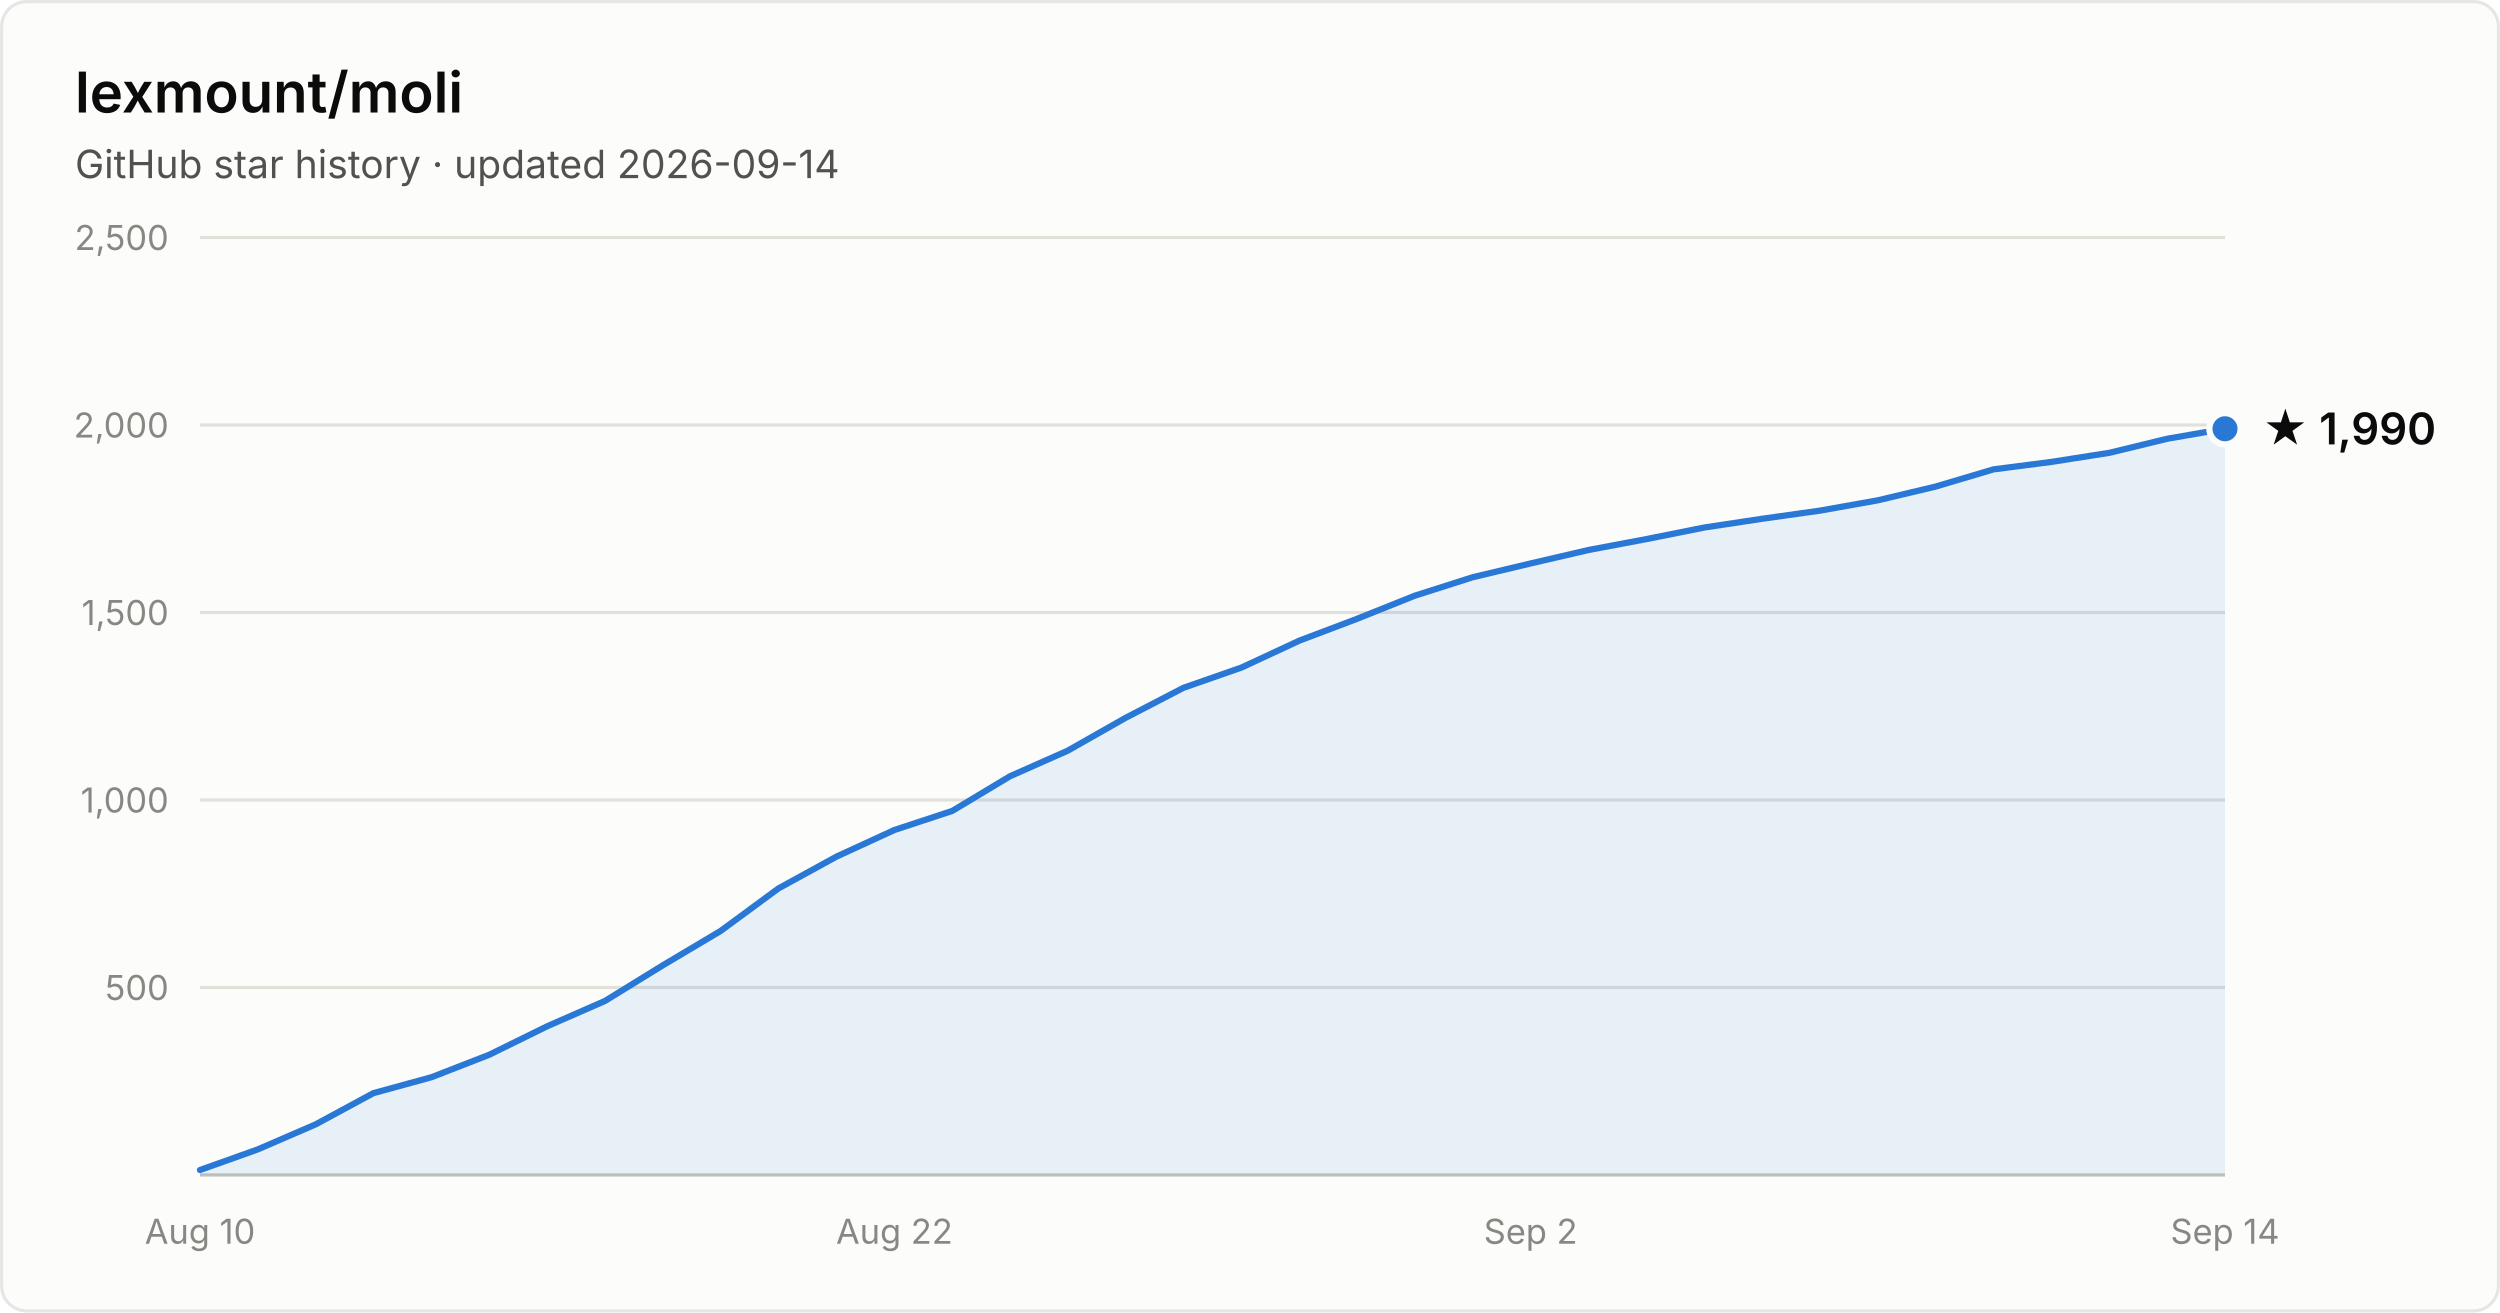
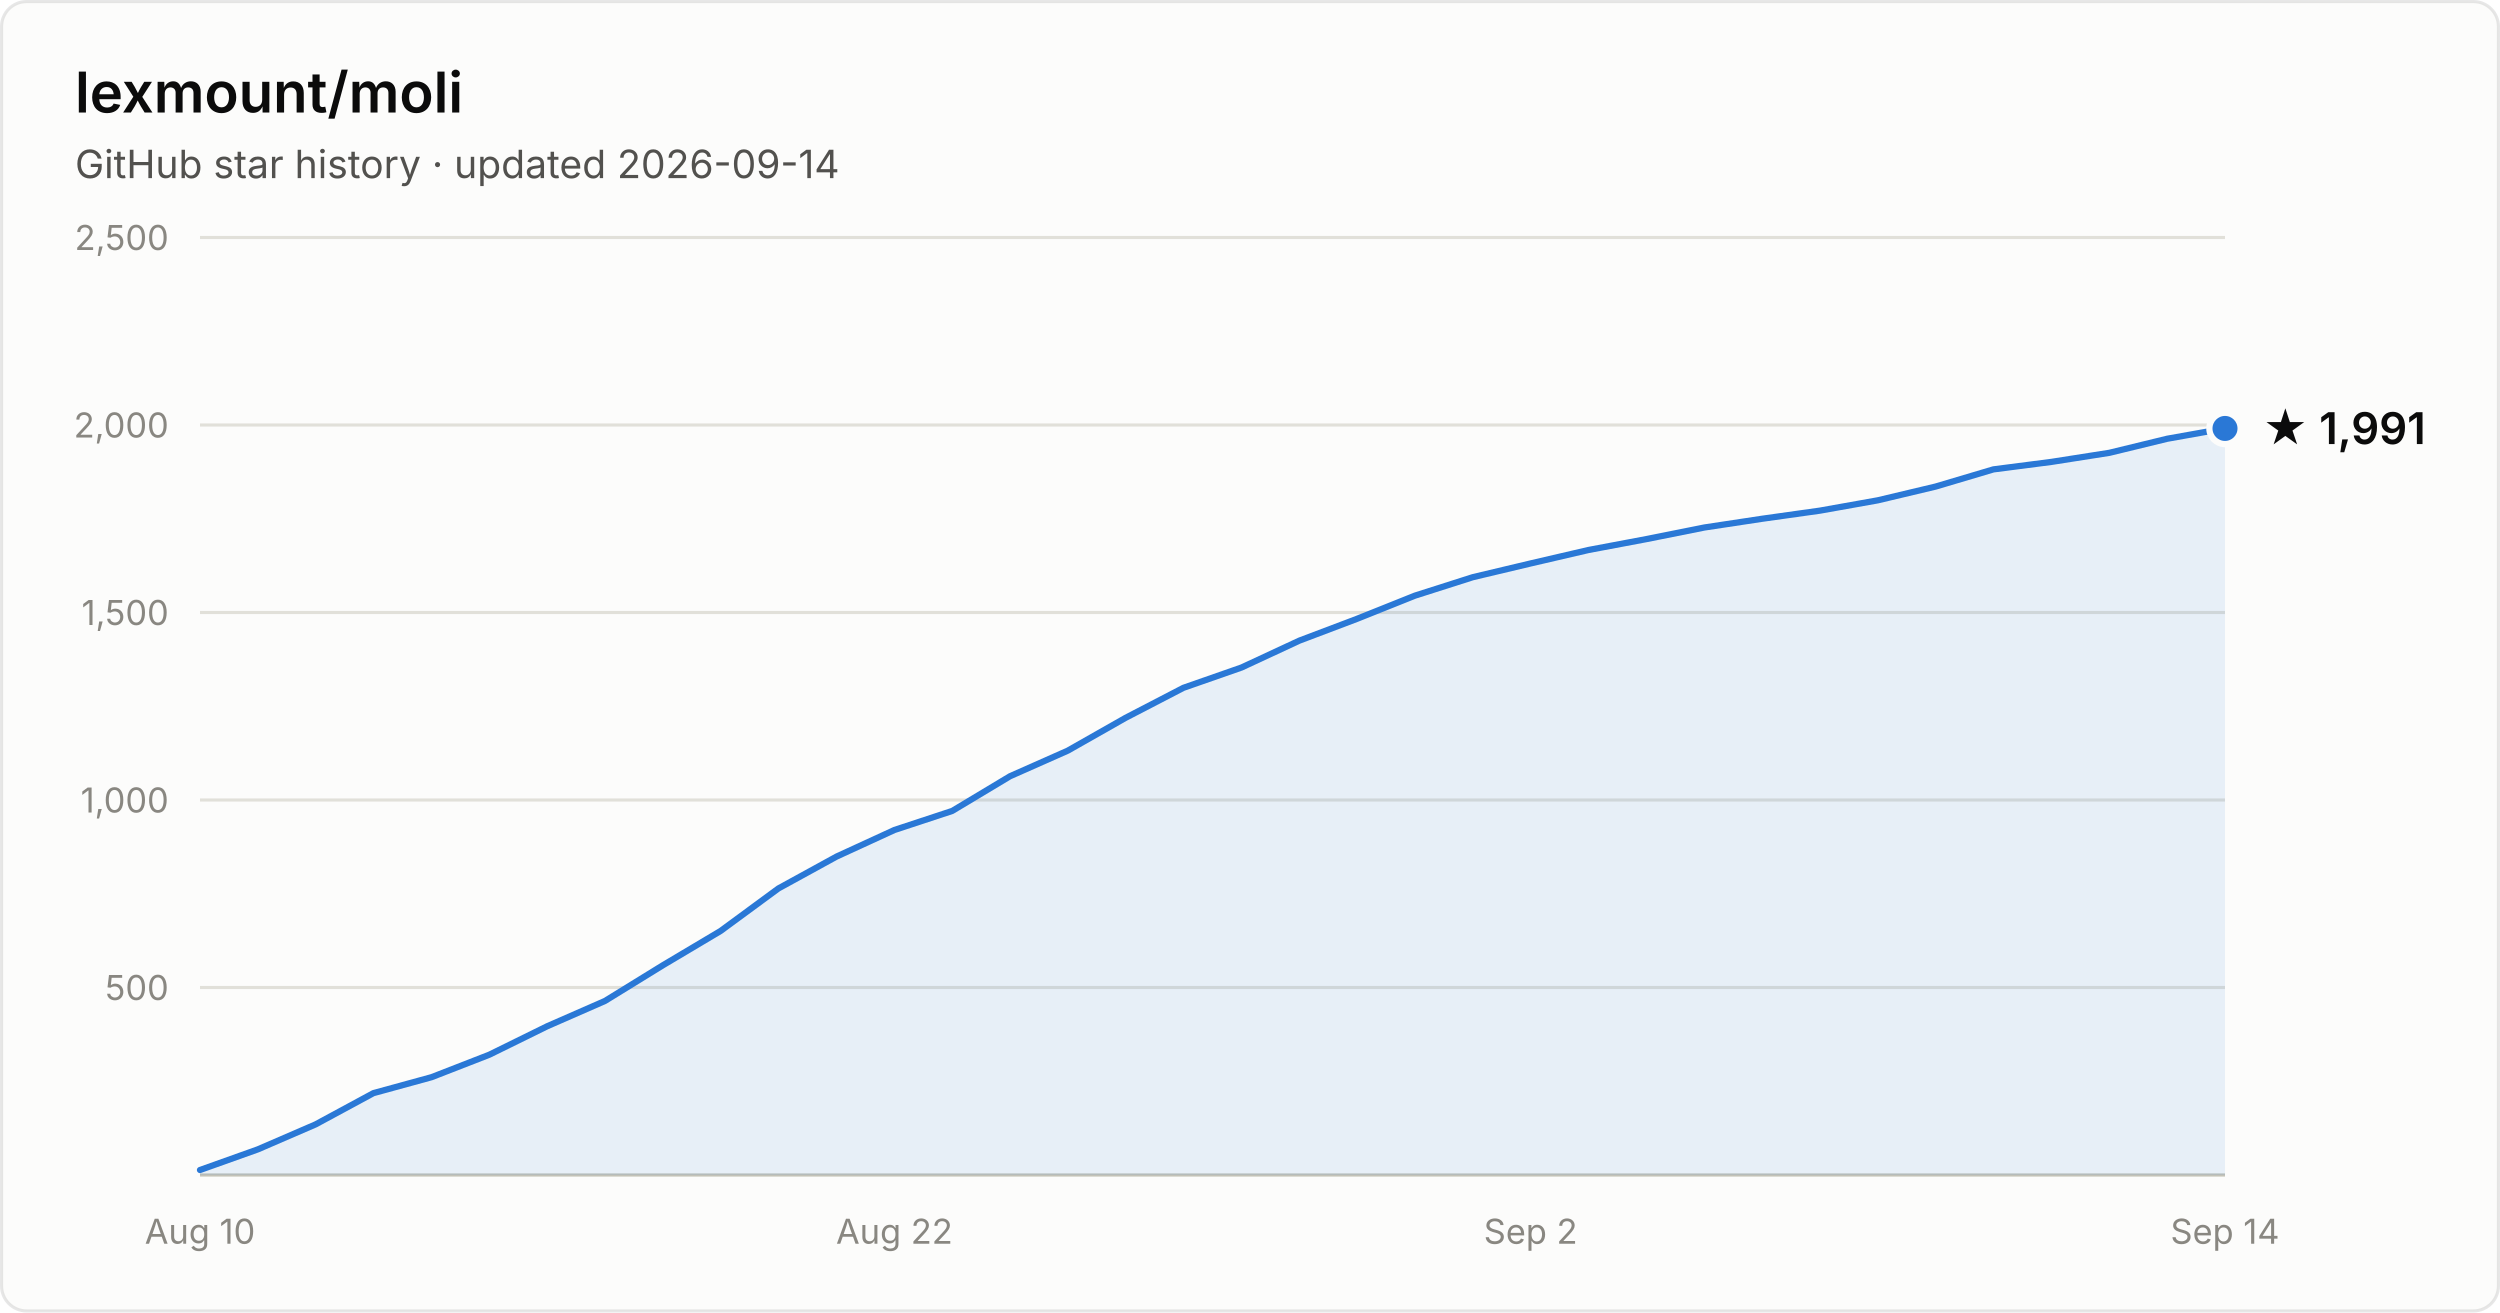
- <svg xmlns="http://www.w3.org/2000/svg" width="800" height="420" viewBox="0 0 800 420" font-family="system-ui, -apple-system, Segoe UI, sans-serif" role="img" aria-label="Star history of lexmount/moli: 1,990 stars as of 2026-09-14">
+ <svg xmlns="http://www.w3.org/2000/svg" width="800" height="420" viewBox="0 0 800 420" font-family="system-ui, -apple-system, Segoe UI, sans-serif" role="img" aria-label="Star history of lexmount/moli: 1,991 stars as of 2026-09-14">
  <rect x="0.5" y="0.5" width="799" height="419" rx="8" fill="#fcfcfb" stroke="rgba(11,11,11,0.10)" />
  <text x="24" y="36" fill="#0b0b0b" font-size="18" font-weight="600">lexmount/moli</text>
  <text x="24" y="57" fill="#52514e" font-size="12.5">GitHub star history · updated 2026-09-14</text>
  <line x1="64" y1="316.0" x2="712" y2="316.0" stroke="#e1e0d9" stroke-width="1" />
  <text x="54" y="320.0" text-anchor="end" fill="#898781" font-size="11" style="font-variant-numeric:tabular-nums">500</text>
  <line x1="64" y1="256.0" x2="712" y2="256.0" stroke="#e1e0d9" stroke-width="1" />
  <text x="54" y="260.0" text-anchor="end" fill="#898781" font-size="11" style="font-variant-numeric:tabular-nums">1,000</text>
  <line x1="64" y1="196.0" x2="712" y2="196.0" stroke="#e1e0d9" stroke-width="1" />
  <text x="54" y="200.0" text-anchor="end" fill="#898781" font-size="11" style="font-variant-numeric:tabular-nums">1,500</text>
  <line x1="64" y1="136.0" x2="712" y2="136.0" stroke="#e1e0d9" stroke-width="1" />
  <text x="54" y="140.0" text-anchor="end" fill="#898781" font-size="11" style="font-variant-numeric:tabular-nums">2,000</text>
  <line x1="64" y1="76.0" x2="712" y2="76.0" stroke="#e1e0d9" stroke-width="1" />
  <text x="54" y="80.0" text-anchor="end" fill="#898781" font-size="11" style="font-variant-numeric:tabular-nums">2,500</text>
  <line x1="64" y1="376" x2="712" y2="376" stroke="#c3c2b7" stroke-width="1" />
  <text x="64.0" y="398" text-anchor="middle" fill="#898781" font-size="11" style="font-variant-numeric:tabular-nums">Aug 10</text>
  <text x="286.2" y="398" text-anchor="middle" fill="#898781" font-size="11" style="font-variant-numeric:tabular-nums">Aug 22</text>
  <text x="489.8" y="398" text-anchor="middle" fill="#898781" font-size="11" style="font-variant-numeric:tabular-nums">Sep 2</text>
  <text x="712.0" y="398" text-anchor="middle" fill="#898781" font-size="11" style="font-variant-numeric:tabular-nums">Sep 14</text>
-   <path d="M64.0 374.4 L82.5 367.8 L101.0 359.8 L119.5 349.8 L138.1 344.7 L156.6 337.5 L175.1 328.4 L193.6 320.3 L212.1 308.9 L230.6 297.9 L249.1 284.3 L267.7 274.1 L286.2 265.6 L304.7 259.5 L323.2 248.4 L341.7 240.2 L360.2 229.7 L378.7 220.1 L397.3 213.6 L415.8 205.0 L434.3 198.0 L452.8 190.6 L471.3 184.7 L489.8 180.3 L508.3 176.0 L526.9 172.5 L545.4 168.8 L563.9 166.0 L582.4 163.4 L600.9 160.1 L619.4 155.7 L637.9 150.2 L656.5 147.8 L675.0 144.9 L693.5 140.4 L712.0 137.2 L712.0 376 L64.0 376 Z" fill="#2a78d6" fill-opacity="0.1" />
-   <path d="M64.0 374.4 L82.5 367.8 L101.0 359.8 L119.5 349.8 L138.1 344.7 L156.6 337.5 L175.1 328.4 L193.6 320.3 L212.1 308.9 L230.6 297.9 L249.1 284.3 L267.7 274.1 L286.2 265.6 L304.7 259.5 L323.2 248.4 L341.7 240.2 L360.2 229.7 L378.7 220.1 L397.3 213.6 L415.8 205.0 L434.3 198.0 L452.8 190.6 L471.3 184.7 L489.8 180.3 L508.3 176.0 L526.9 172.5 L545.4 168.8 L563.9 166.0 L582.4 163.4 L600.9 160.1 L619.4 155.7 L637.9 150.2 L656.5 147.8 L675.0 144.9 L693.5 140.4 L712.0 137.2" fill="none" stroke="#2a78d6" stroke-width="2" stroke-linejoin="round" stroke-linecap="round" />
-   <circle cx="712.0" cy="137.2" r="5" fill="#2a78d6" stroke="#fcfcfb" stroke-width="2" />
-   <text x="724.0" y="142.2" fill="#0b0b0b" font-size="14" font-weight="600">★ 1,990</text>
+   <path d="M64.0 374.4 L82.5 367.8 L101.0 359.8 L119.5 349.8 L138.1 344.7 L156.6 337.5 L175.1 328.4 L193.6 320.3 L212.1 308.9 L230.6 297.9 L249.1 284.3 L267.7 274.1 L286.2 265.6 L304.7 259.5 L323.2 248.4 L341.7 240.2 L360.2 229.7 L378.7 220.1 L397.3 213.6 L415.8 205.0 L434.3 198.0 L452.8 190.6 L471.3 184.7 L489.8 180.3 L508.3 176.0 L526.9 172.5 L545.4 168.8 L563.9 166.0 L582.4 163.4 L600.9 160.1 L619.4 155.7 L637.9 150.2 L656.5 147.8 L675.0 144.9 L693.5 140.4 L712.0 137.1 L712.0 376 L64.0 376 Z" fill="#2a78d6" fill-opacity="0.1" />
+   <path d="M64.0 374.4 L82.5 367.8 L101.0 359.8 L119.5 349.8 L138.1 344.7 L156.6 337.5 L175.1 328.4 L193.6 320.3 L212.1 308.9 L230.6 297.9 L249.1 284.3 L267.7 274.1 L286.2 265.6 L304.7 259.5 L323.2 248.4 L341.7 240.2 L360.2 229.7 L378.7 220.1 L397.3 213.6 L415.8 205.0 L434.3 198.0 L452.8 190.6 L471.3 184.7 L489.8 180.3 L508.3 176.0 L526.9 172.5 L545.4 168.8 L563.9 166.0 L582.4 163.4 L600.9 160.1 L619.4 155.7 L637.9 150.2 L656.5 147.8 L675.0 144.9 L693.5 140.4 L712.0 137.1" fill="none" stroke="#2a78d6" stroke-width="2" stroke-linejoin="round" stroke-linecap="round" />
+   <circle cx="712.0" cy="137.1" r="5" fill="#2a78d6" stroke="#fcfcfb" stroke-width="2" />
+   <text x="724.0" y="142.1" fill="#0b0b0b" font-size="14" font-weight="600">★ 1,991</text>
</svg>
